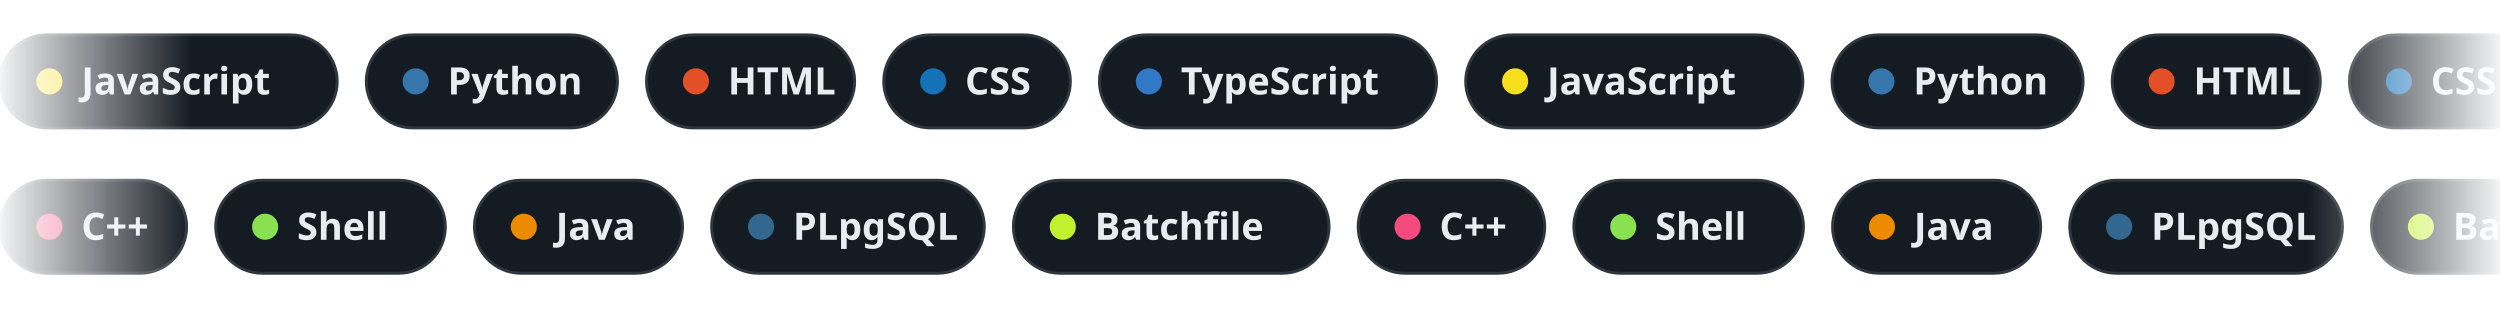
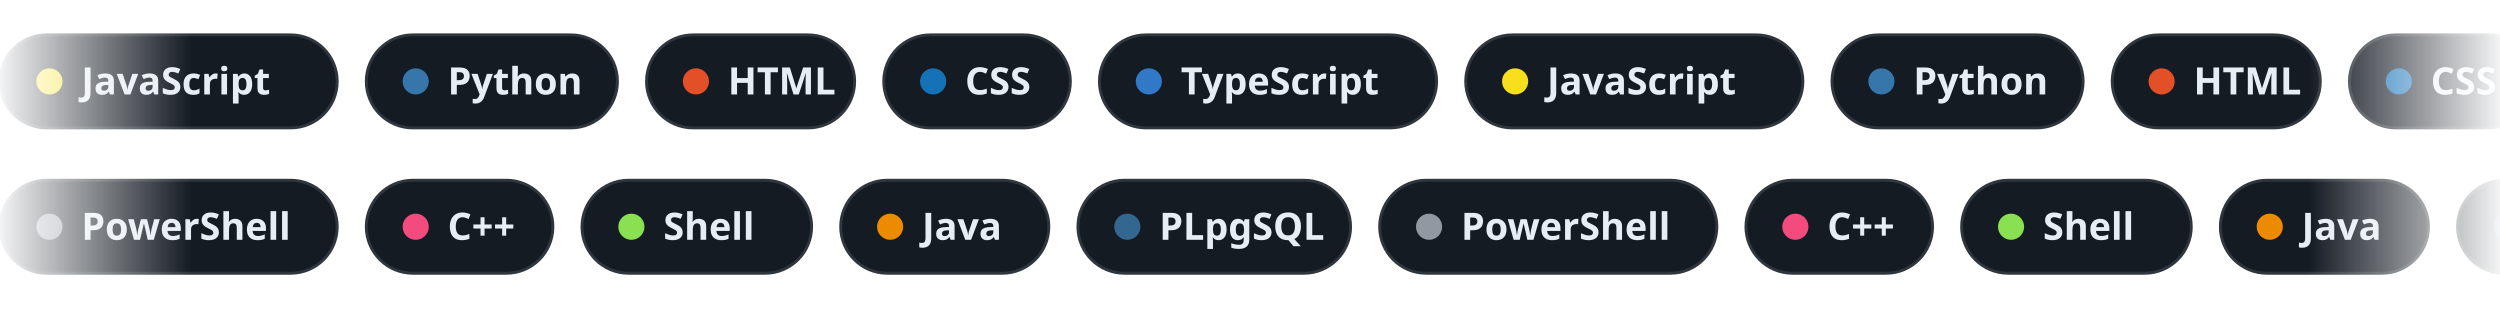
<svg xmlns="http://www.w3.org/2000/svg" width="860" height="112" viewBox="0 0 860 112" data-bg="dark">
  <defs>
    <linearGradient id="edge" x1="0" y1="0" x2="1" y2="0">
      <stop offset="0" stop-color="#fff" stop-opacity="0" />
      <stop offset=".08" stop-color="#fff" />
      <stop offset=".92" stop-color="#fff" />
      <stop offset="1" stop-color="#fff" stop-opacity="0" />
    </linearGradient>
    <mask id="fadeEdges">
      <rect width="860" height="112" fill="url(#edge)" />
    </mask>
  </defs>
  <style>
    .chip{font:600 13px -apple-system,BlinkMacSystemFont,"Segoe UI","Noto Sans",Helvetica,Arial,sans-serif;fill:#e6edf3}
    @keyframes row12{from{transform:translateX(0px)}to{transform:translateX(-1512.6px)}}
- @keyframes row62{from{transform:translateX(-1401.6px)}to{transform:translateX(0px)}}</style>
+ @keyframes row62{from{transform:translateX(-1423.8px)}to{transform:translateX(0px)}}</style>
  <g mask="url(#fadeEdges)">
    <g style="animation:row12 58.2s linear infinite">
      <g transform="translate(0,12)">
        <rect width="116" height="32" rx="16" fill="#151b23" stroke="#30363d" />
        <circle cx="17" cy="16" r="4.5" fill="#f7df1e" />
        <text x="28" y="20.5" class="chip">JavaScript</text>
      </g>
      <g transform="translate(126,12)">
        <rect width="86.4" height="32" rx="16" fill="#151b23" stroke="#30363d" />
        <circle cx="17" cy="16" r="4.5" fill="#3776ab" />
        <text x="28" y="20.5" class="chip">Python</text>
      </g>
      <g transform="translate(222.4,12)">
        <rect width="71.6" height="32" rx="16" fill="#151b23" stroke="#30363d" />
        <circle cx="17" cy="16" r="4.5" fill="#e34f26" />
        <text x="28" y="20.5" class="chip">HTML</text>
      </g>
      <g transform="translate(304,12)">
        <rect width="64.2" height="32" rx="16" fill="#151b23" stroke="#30363d" />
        <circle cx="17" cy="16" r="4.5" fill="#1572b6" />
        <text x="28" y="20.5" class="chip">CSS</text>
      </g>
      <g transform="translate(378.2,12)">
        <rect width="116" height="32" rx="16" fill="#151b23" stroke="#30363d" />
        <circle cx="17" cy="16" r="4.5" fill="#3178c6" />
        <text x="28" y="20.5" class="chip">TypeScript</text>
      </g>
      <g transform="translate(504.2,12)">
        <rect width="116" height="32" rx="16" fill="#151b23" stroke="#30363d" />
        <circle cx="17" cy="16" r="4.5" fill="#f7df1e" />
        <text x="28" y="20.5" class="chip">JavaScript</text>
      </g>
      <g transform="translate(630.2,12)">
        <rect width="86.4" height="32" rx="16" fill="#151b23" stroke="#30363d" />
        <circle cx="17" cy="16" r="4.5" fill="#3776ab" />
        <text x="28" y="20.5" class="chip">Python</text>
      </g>
      <g transform="translate(726.6,12)">
        <rect width="71.6" height="32" rx="16" fill="#151b23" stroke="#30363d" />
        <circle cx="17" cy="16" r="4.5" fill="#e34f26" />
        <text x="28" y="20.5" class="chip">HTML</text>
      </g>
      <g transform="translate(808.2,12)">
        <rect width="64.2" height="32" rx="16" fill="#151b23" stroke="#30363d" />
        <circle cx="17" cy="16" r="4.5" fill="#1572b6" />
        <text x="28" y="20.5" class="chip">CSS</text>
      </g>
      <g transform="translate(882.4,12)">
        <rect width="116" height="32" rx="16" fill="#151b23" stroke="#30363d" />
        <circle cx="17" cy="16" r="4.5" fill="#3178c6" />
        <text x="28" y="20.5" class="chip">TypeScript</text>
      </g>
      <g transform="translate(1008.4,12)">
        <rect width="116" height="32" rx="16" fill="#151b23" stroke="#30363d" />
        <circle cx="17" cy="16" r="4.5" fill="#f7df1e" />
        <text x="28" y="20.5" class="chip">JavaScript</text>
      </g>
      <g transform="translate(1134.4,12)">
        <rect width="86.4" height="32" rx="16" fill="#151b23" stroke="#30363d" />
        <circle cx="17" cy="16" r="4.5" fill="#3776ab" />
        <text x="28" y="20.5" class="chip">Python</text>
      </g>
      <g transform="translate(1230.8,12)">
        <rect width="71.6" height="32" rx="16" fill="#151b23" stroke="#30363d" />
        <circle cx="17" cy="16" r="4.5" fill="#e34f26" />
        <text x="28" y="20.5" class="chip">HTML</text>
      </g>
      <g transform="translate(1312.4,12)">
        <rect width="64.2" height="32" rx="16" fill="#151b23" stroke="#30363d" />
        <circle cx="17" cy="16" r="4.5" fill="#1572b6" />
        <text x="28" y="20.5" class="chip">CSS</text>
      </g>
      <g transform="translate(1386.6,12)">
        <rect width="116" height="32" rx="16" fill="#151b23" stroke="#30363d" />
        <circle cx="17" cy="16" r="4.5" fill="#3178c6" />
        <text x="28" y="20.5" class="chip">TypeScript</text>
      </g>
      <g transform="translate(1512.6,12)">
        <rect width="116" height="32" rx="16" fill="#151b23" stroke="#30363d" />
        <circle cx="17" cy="16" r="4.5" fill="#f7df1e" />
        <text x="28" y="20.5" class="chip">JavaScript</text>
      </g>
      <g transform="translate(1638.6,12)">
        <rect width="86.4" height="32" rx="16" fill="#151b23" stroke="#30363d" />
        <circle cx="17" cy="16" r="4.5" fill="#3776ab" />
        <text x="28" y="20.5" class="chip">Python</text>
      </g>
      <g transform="translate(1735,12)">
        <rect width="71.6" height="32" rx="16" fill="#151b23" stroke="#30363d" />
        <circle cx="17" cy="16" r="4.5" fill="#e34f26" />
        <text x="28" y="20.5" class="chip">HTML</text>
      </g>
      <g transform="translate(1816.6,12)">
        <rect width="64.2" height="32" rx="16" fill="#151b23" stroke="#30363d" />
        <circle cx="17" cy="16" r="4.5" fill="#1572b6" />
        <text x="28" y="20.5" class="chip">CSS</text>
      </g>
      <g transform="translate(1890.8,12)">
        <rect width="116" height="32" rx="16" fill="#151b23" stroke="#30363d" />
        <circle cx="17" cy="16" r="4.5" fill="#3178c6" />
        <text x="28" y="20.5" class="chip">TypeScript</text>
      </g>
      <g transform="translate(2016.8,12)">
        <rect width="116" height="32" rx="16" fill="#151b23" stroke="#30363d" />
        <circle cx="17" cy="16" r="4.5" fill="#f7df1e" />
        <text x="28" y="20.5" class="chip">JavaScript</text>
      </g>
      <g transform="translate(2142.8,12)">
        <rect width="86.4" height="32" rx="16" fill="#151b23" stroke="#30363d" />
        <circle cx="17" cy="16" r="4.5" fill="#3776ab" />
        <text x="28" y="20.5" class="chip">Python</text>
      </g>
      <g transform="translate(2239.2,12)">
        <rect width="71.6" height="32" rx="16" fill="#151b23" stroke="#30363d" />
        <circle cx="17" cy="16" r="4.5" fill="#e34f26" />
        <text x="28" y="20.5" class="chip">HTML</text>
      </g>
      <g transform="translate(2320.8,12)">
        <rect width="64.2" height="32" rx="16" fill="#151b23" stroke="#30363d" />
        <circle cx="17" cy="16" r="4.5" fill="#1572b6" />
        <text x="28" y="20.5" class="chip">CSS</text>
      </g>
      <g transform="translate(2395,12)">
        <rect width="116" height="32" rx="16" fill="#151b23" stroke="#30363d" />
        <circle cx="17" cy="16" r="4.5" fill="#3178c6" />
        <text x="28" y="20.5" class="chip">TypeScript</text>
      </g>
      <g transform="translate(2521,12)">
        <rect width="116" height="32" rx="16" fill="#151b23" stroke="#30363d" />
        <circle cx="17" cy="16" r="4.5" fill="#f7df1e" />
        <text x="28" y="20.5" class="chip">JavaScript</text>
      </g>
      <g transform="translate(2647,12)">
        <rect width="86.4" height="32" rx="16" fill="#151b23" stroke="#30363d" />
        <circle cx="17" cy="16" r="4.5" fill="#3776ab" />
        <text x="28" y="20.5" class="chip">Python</text>
      </g>
      <g transform="translate(2743.4,12)">
        <rect width="71.6" height="32" rx="16" fill="#151b23" stroke="#30363d" />
        <circle cx="17" cy="16" r="4.5" fill="#e34f26" />
        <text x="28" y="20.5" class="chip">HTML</text>
      </g>
      <g transform="translate(2825,12)">
        <rect width="64.2" height="32" rx="16" fill="#151b23" stroke="#30363d" />
        <circle cx="17" cy="16" r="4.5" fill="#1572b6" />
        <text x="28" y="20.5" class="chip">CSS</text>
      </g>
      <g transform="translate(2899.2,12)">
        <rect width="116" height="32" rx="16" fill="#151b23" stroke="#30363d" />
        <circle cx="17" cy="16" r="4.5" fill="#3178c6" />
        <text x="28" y="20.5" class="chip">TypeScript</text>
      </g>
    </g>
-     <g style="animation:row62 70.1s linear infinite">
+     <g style="animation:row62 71.2s linear infinite">
      <g transform="translate(0,62)">
-         <rect width="64.2" height="32" rx="16" fill="#151b23" stroke="#30363d" />
-         <circle cx="17" cy="16" r="4.5" fill="#f34b7d" />
-         <text x="28" y="20.5" class="chip">C++</text>
-       </g>
-       <g transform="translate(74.2,62)">
-         <rect width="79" height="32" rx="16" fill="#151b23" stroke="#30363d" />
-         <circle cx="17" cy="16" r="4.5" fill="#89e051" />
-         <text x="28" y="20.5" class="chip">Shell</text>
-       </g>
-       <g transform="translate(163.2,62)">
-         <rect width="71.6" height="32" rx="16" fill="#151b23" stroke="#30363d" />
-         <circle cx="17" cy="16" r="4.5" fill="#ed8b00" />
-         <text x="28" y="20.5" class="chip">Java</text>
-       </g>
-       <g transform="translate(244.8,62)">
-         <rect width="93.8" height="32" rx="16" fill="#151b23" stroke="#30363d" />
-         <circle cx="17" cy="16" r="4.5" fill="#336790" />
-         <text x="28" y="20.5" class="chip">PLpgSQL</text>
-       </g>
-       <g transform="translate(348.6,62)">
-         <rect width="108.6" height="32" rx="16" fill="#151b23" stroke="#30363d" />
-         <circle cx="17" cy="16" r="4.5" fill="#C1F12E" />
-         <text x="28" y="20.5" class="chip">Batchfile</text>
-       </g>
-       <g transform="translate(467.2,62)">
-         <rect width="64.2" height="32" rx="16" fill="#151b23" stroke="#30363d" />
-         <circle cx="17" cy="16" r="4.5" fill="#f34b7d" />
-         <text x="28" y="20.5" class="chip">C++</text>
-       </g>
-       <g transform="translate(541.4,62)">
-         <rect width="79" height="32" rx="16" fill="#151b23" stroke="#30363d" />
-         <circle cx="17" cy="16" r="4.5" fill="#89e051" />
-         <text x="28" y="20.5" class="chip">Shell</text>
-       </g>
-       <g transform="translate(630.4,62)">
-         <rect width="71.6" height="32" rx="16" fill="#151b23" stroke="#30363d" />
-         <circle cx="17" cy="16" r="4.5" fill="#ed8b00" />
-         <text x="28" y="20.5" class="chip">Java</text>
-       </g>
-       <g transform="translate(712,62)">
-         <rect width="93.8" height="32" rx="16" fill="#151b23" stroke="#30363d" />
-         <circle cx="17" cy="16" r="4.5" fill="#336790" />
-         <text x="28" y="20.5" class="chip">PLpgSQL</text>
-       </g>
-       <g transform="translate(815.8,62)">
-         <rect width="108.6" height="32" rx="16" fill="#151b23" stroke="#30363d" />
-         <circle cx="17" cy="16" r="4.5" fill="#C1F12E" />
-         <text x="28" y="20.5" class="chip">Batchfile</text>
-       </g>
-       <g transform="translate(934.4,62)">
-         <rect width="64.2" height="32" rx="16" fill="#151b23" stroke="#30363d" />
-         <circle cx="17" cy="16" r="4.5" fill="#f34b7d" />
-         <text x="28" y="20.5" class="chip">C++</text>
-       </g>
-       <g transform="translate(1008.6,62)">
-         <rect width="79" height="32" rx="16" fill="#151b23" stroke="#30363d" />
-         <circle cx="17" cy="16" r="4.5" fill="#89e051" />
-         <text x="28" y="20.5" class="chip">Shell</text>
-       </g>
-       <g transform="translate(1097.6,62)">
-         <rect width="71.6" height="32" rx="16" fill="#151b23" stroke="#30363d" />
-         <circle cx="17" cy="16" r="4.5" fill="#ed8b00" />
-         <text x="28" y="20.5" class="chip">Java</text>
-       </g>
-       <g transform="translate(1179.2,62)">
-         <rect width="93.8" height="32" rx="16" fill="#151b23" stroke="#30363d" />
-         <circle cx="17" cy="16" r="4.5" fill="#336790" />
-         <text x="28" y="20.5" class="chip">PLpgSQL</text>
-       </g>
-       <g transform="translate(1283,62)">
-         <rect width="108.6" height="32" rx="16" fill="#151b23" stroke="#30363d" />
-         <circle cx="17" cy="16" r="4.5" fill="#C1F12E" />
-         <text x="28" y="20.5" class="chip">Batchfile</text>
-       </g>
-       <g transform="translate(1401.6,62)">
-         <rect width="64.2" height="32" rx="16" fill="#151b23" stroke="#30363d" />
-         <circle cx="17" cy="16" r="4.5" fill="#f34b7d" />
-         <text x="28" y="20.5" class="chip">C++</text>
-       </g>
-       <g transform="translate(1475.8,62)">
-         <rect width="79" height="32" rx="16" fill="#151b23" stroke="#30363d" />
-         <circle cx="17" cy="16" r="4.5" fill="#89e051" />
-         <text x="28" y="20.5" class="chip">Shell</text>
-       </g>
-       <g transform="translate(1564.8,62)">
-         <rect width="71.6" height="32" rx="16" fill="#151b23" stroke="#30363d" />
-         <circle cx="17" cy="16" r="4.5" fill="#ed8b00" />
-         <text x="28" y="20.5" class="chip">Java</text>
-       </g>
-       <g transform="translate(1646.4,62)">
-         <rect width="93.8" height="32" rx="16" fill="#151b23" stroke="#30363d" />
-         <circle cx="17" cy="16" r="4.5" fill="#336790" />
-         <text x="28" y="20.5" class="chip">PLpgSQL</text>
-       </g>
-       <g transform="translate(1750.2,62)">
-         <rect width="108.6" height="32" rx="16" fill="#151b23" stroke="#30363d" />
-         <circle cx="17" cy="16" r="4.5" fill="#C1F12E" />
-         <text x="28" y="20.5" class="chip">Batchfile</text>
-       </g>
-       <g transform="translate(1868.8,62)">
-         <rect width="64.2" height="32" rx="16" fill="#151b23" stroke="#30363d" />
-         <circle cx="17" cy="16" r="4.5" fill="#f34b7d" />
-         <text x="28" y="20.5" class="chip">C++</text>
-       </g>
-       <g transform="translate(1943,62)">
-         <rect width="79" height="32" rx="16" fill="#151b23" stroke="#30363d" />
-         <circle cx="17" cy="16" r="4.5" fill="#89e051" />
-         <text x="28" y="20.5" class="chip">Shell</text>
-       </g>
-       <g transform="translate(2032,62)">
-         <rect width="71.6" height="32" rx="16" fill="#151b23" stroke="#30363d" />
-         <circle cx="17" cy="16" r="4.5" fill="#ed8b00" />
-         <text x="28" y="20.5" class="chip">Java</text>
-       </g>
-       <g transform="translate(2113.6,62)">
-         <rect width="93.8" height="32" rx="16" fill="#151b23" stroke="#30363d" />
-         <circle cx="17" cy="16" r="4.5" fill="#336790" />
-         <text x="28" y="20.5" class="chip">PLpgSQL</text>
-       </g>
-       <g transform="translate(2217.4,62)">
-         <rect width="108.6" height="32" rx="16" fill="#151b23" stroke="#30363d" />
-         <circle cx="17" cy="16" r="4.5" fill="#C1F12E" />
-         <text x="28" y="20.5" class="chip">Batchfile</text>
-       </g>
-       <g transform="translate(2336,62)">
-         <rect width="64.2" height="32" rx="16" fill="#151b23" stroke="#30363d" />
-         <circle cx="17" cy="16" r="4.5" fill="#f34b7d" />
-         <text x="28" y="20.5" class="chip">C++</text>
-       </g>
-       <g transform="translate(2410.2,62)">
-         <rect width="79" height="32" rx="16" fill="#151b23" stroke="#30363d" />
-         <circle cx="17" cy="16" r="4.5" fill="#89e051" />
-         <text x="28" y="20.5" class="chip">Shell</text>
-       </g>
-       <g transform="translate(2499.2,62)">
-         <rect width="71.6" height="32" rx="16" fill="#151b23" stroke="#30363d" />
-         <circle cx="17" cy="16" r="4.5" fill="#ed8b00" />
-         <text x="28" y="20.5" class="chip">Java</text>
-       </g>
-       <g transform="translate(2580.8,62)">
-         <rect width="93.8" height="32" rx="16" fill="#151b23" stroke="#30363d" />
-         <circle cx="17" cy="16" r="4.5" fill="#336790" />
-         <text x="28" y="20.5" class="chip">PLpgSQL</text>
-       </g>
-       <g transform="translate(2684.6,62)">
-         <rect width="108.6" height="32" rx="16" fill="#151b23" stroke="#30363d" />
-         <circle cx="17" cy="16" r="4.5" fill="#C1F12E" />
-         <text x="28" y="20.5" class="chip">Batchfile</text>
+         <rect width="116" height="32" rx="16" fill="#151b23" stroke="#30363d" />
+         <circle cx="17" cy="16" r="4.5" fill="#9198a1" />
+         <text x="28" y="20.5" class="chip">PowerShell</text>
+       </g>
+       <g transform="translate(126,62)">
+         <rect width="64.2" height="32" rx="16" fill="#151b23" stroke="#30363d" />
+         <circle cx="17" cy="16" r="4.5" fill="#f34b7d" />
+         <text x="28" y="20.5" class="chip">C++</text>
+       </g>
+       <g transform="translate(200.2,62)">
+         <rect width="79" height="32" rx="16" fill="#151b23" stroke="#30363d" />
+         <circle cx="17" cy="16" r="4.5" fill="#89e051" />
+         <text x="28" y="20.5" class="chip">Shell</text>
+       </g>
+       <g transform="translate(289.2,62)">
+         <rect width="71.6" height="32" rx="16" fill="#151b23" stroke="#30363d" />
+         <circle cx="17" cy="16" r="4.5" fill="#ed8b00" />
+         <text x="28" y="20.5" class="chip">Java</text>
+       </g>
+       <g transform="translate(370.8,62)">
+         <rect width="93.8" height="32" rx="16" fill="#151b23" stroke="#30363d" />
+         <circle cx="17" cy="16" r="4.5" fill="#336790" />
+         <text x="28" y="20.5" class="chip">PLpgSQL</text>
+       </g>
+       <g transform="translate(474.6,62)">
+         <rect width="116" height="32" rx="16" fill="#151b23" stroke="#30363d" />
+         <circle cx="17" cy="16" r="4.5" fill="#9198a1" />
+         <text x="28" y="20.5" class="chip">PowerShell</text>
+       </g>
+       <g transform="translate(600.6,62)">
+         <rect width="64.2" height="32" rx="16" fill="#151b23" stroke="#30363d" />
+         <circle cx="17" cy="16" r="4.5" fill="#f34b7d" />
+         <text x="28" y="20.5" class="chip">C++</text>
+       </g>
+       <g transform="translate(674.8,62)">
+         <rect width="79" height="32" rx="16" fill="#151b23" stroke="#30363d" />
+         <circle cx="17" cy="16" r="4.5" fill="#89e051" />
+         <text x="28" y="20.5" class="chip">Shell</text>
+       </g>
+       <g transform="translate(763.8,62)">
+         <rect width="71.6" height="32" rx="16" fill="#151b23" stroke="#30363d" />
+         <circle cx="17" cy="16" r="4.5" fill="#ed8b00" />
+         <text x="28" y="20.5" class="chip">Java</text>
+       </g>
+       <g transform="translate(845.4,62)">
+         <rect width="93.8" height="32" rx="16" fill="#151b23" stroke="#30363d" />
+         <circle cx="17" cy="16" r="4.5" fill="#336790" />
+         <text x="28" y="20.5" class="chip">PLpgSQL</text>
+       </g>
+       <g transform="translate(949.2,62)">
+         <rect width="116" height="32" rx="16" fill="#151b23" stroke="#30363d" />
+         <circle cx="17" cy="16" r="4.5" fill="#9198a1" />
+         <text x="28" y="20.5" class="chip">PowerShell</text>
+       </g>
+       <g transform="translate(1075.2,62)">
+         <rect width="64.2" height="32" rx="16" fill="#151b23" stroke="#30363d" />
+         <circle cx="17" cy="16" r="4.5" fill="#f34b7d" />
+         <text x="28" y="20.5" class="chip">C++</text>
+       </g>
+       <g transform="translate(1149.4,62)">
+         <rect width="79" height="32" rx="16" fill="#151b23" stroke="#30363d" />
+         <circle cx="17" cy="16" r="4.5" fill="#89e051" />
+         <text x="28" y="20.5" class="chip">Shell</text>
+       </g>
+       <g transform="translate(1238.4,62)">
+         <rect width="71.6" height="32" rx="16" fill="#151b23" stroke="#30363d" />
+         <circle cx="17" cy="16" r="4.5" fill="#ed8b00" />
+         <text x="28" y="20.5" class="chip">Java</text>
+       </g>
+       <g transform="translate(1320,62)">
+         <rect width="93.8" height="32" rx="16" fill="#151b23" stroke="#30363d" />
+         <circle cx="17" cy="16" r="4.5" fill="#336790" />
+         <text x="28" y="20.5" class="chip">PLpgSQL</text>
+       </g>
+       <g transform="translate(1423.8,62)">
+         <rect width="116" height="32" rx="16" fill="#151b23" stroke="#30363d" />
+         <circle cx="17" cy="16" r="4.5" fill="#9198a1" />
+         <text x="28" y="20.5" class="chip">PowerShell</text>
+       </g>
+       <g transform="translate(1549.8,62)">
+         <rect width="64.2" height="32" rx="16" fill="#151b23" stroke="#30363d" />
+         <circle cx="17" cy="16" r="4.5" fill="#f34b7d" />
+         <text x="28" y="20.5" class="chip">C++</text>
+       </g>
+       <g transform="translate(1624,62)">
+         <rect width="79" height="32" rx="16" fill="#151b23" stroke="#30363d" />
+         <circle cx="17" cy="16" r="4.5" fill="#89e051" />
+         <text x="28" y="20.5" class="chip">Shell</text>
+       </g>
+       <g transform="translate(1713,62)">
+         <rect width="71.6" height="32" rx="16" fill="#151b23" stroke="#30363d" />
+         <circle cx="17" cy="16" r="4.5" fill="#ed8b00" />
+         <text x="28" y="20.5" class="chip">Java</text>
+       </g>
+       <g transform="translate(1794.6,62)">
+         <rect width="93.8" height="32" rx="16" fill="#151b23" stroke="#30363d" />
+         <circle cx="17" cy="16" r="4.5" fill="#336790" />
+         <text x="28" y="20.5" class="chip">PLpgSQL</text>
+       </g>
+       <g transform="translate(1898.4,62)">
+         <rect width="116" height="32" rx="16" fill="#151b23" stroke="#30363d" />
+         <circle cx="17" cy="16" r="4.5" fill="#9198a1" />
+         <text x="28" y="20.5" class="chip">PowerShell</text>
+       </g>
+       <g transform="translate(2024.4,62)">
+         <rect width="64.2" height="32" rx="16" fill="#151b23" stroke="#30363d" />
+         <circle cx="17" cy="16" r="4.5" fill="#f34b7d" />
+         <text x="28" y="20.5" class="chip">C++</text>
+       </g>
+       <g transform="translate(2098.6,62)">
+         <rect width="79" height="32" rx="16" fill="#151b23" stroke="#30363d" />
+         <circle cx="17" cy="16" r="4.5" fill="#89e051" />
+         <text x="28" y="20.5" class="chip">Shell</text>
+       </g>
+       <g transform="translate(2187.6,62)">
+         <rect width="71.6" height="32" rx="16" fill="#151b23" stroke="#30363d" />
+         <circle cx="17" cy="16" r="4.5" fill="#ed8b00" />
+         <text x="28" y="20.5" class="chip">Java</text>
+       </g>
+       <g transform="translate(2269.2,62)">
+         <rect width="93.8" height="32" rx="16" fill="#151b23" stroke="#30363d" />
+         <circle cx="17" cy="16" r="4.5" fill="#336790" />
+         <text x="28" y="20.5" class="chip">PLpgSQL</text>
+       </g>
+       <g transform="translate(2373,62)">
+         <rect width="116" height="32" rx="16" fill="#151b23" stroke="#30363d" />
+         <circle cx="17" cy="16" r="4.5" fill="#9198a1" />
+         <text x="28" y="20.5" class="chip">PowerShell</text>
+       </g>
+       <g transform="translate(2499,62)">
+         <rect width="64.2" height="32" rx="16" fill="#151b23" stroke="#30363d" />
+         <circle cx="17" cy="16" r="4.5" fill="#f34b7d" />
+         <text x="28" y="20.5" class="chip">C++</text>
+       </g>
+       <g transform="translate(2573.2,62)">
+         <rect width="79" height="32" rx="16" fill="#151b23" stroke="#30363d" />
+         <circle cx="17" cy="16" r="4.5" fill="#89e051" />
+         <text x="28" y="20.5" class="chip">Shell</text>
+       </g>
+       <g transform="translate(2662.2,62)">
+         <rect width="71.6" height="32" rx="16" fill="#151b23" stroke="#30363d" />
+         <circle cx="17" cy="16" r="4.5" fill="#ed8b00" />
+         <text x="28" y="20.5" class="chip">Java</text>
+       </g>
+       <g transform="translate(2743.8,62)">
+         <rect width="93.8" height="32" rx="16" fill="#151b23" stroke="#30363d" />
+         <circle cx="17" cy="16" r="4.5" fill="#336790" />
+         <text x="28" y="20.5" class="chip">PLpgSQL</text>
      </g>
    </g>
  </g>
</svg>
